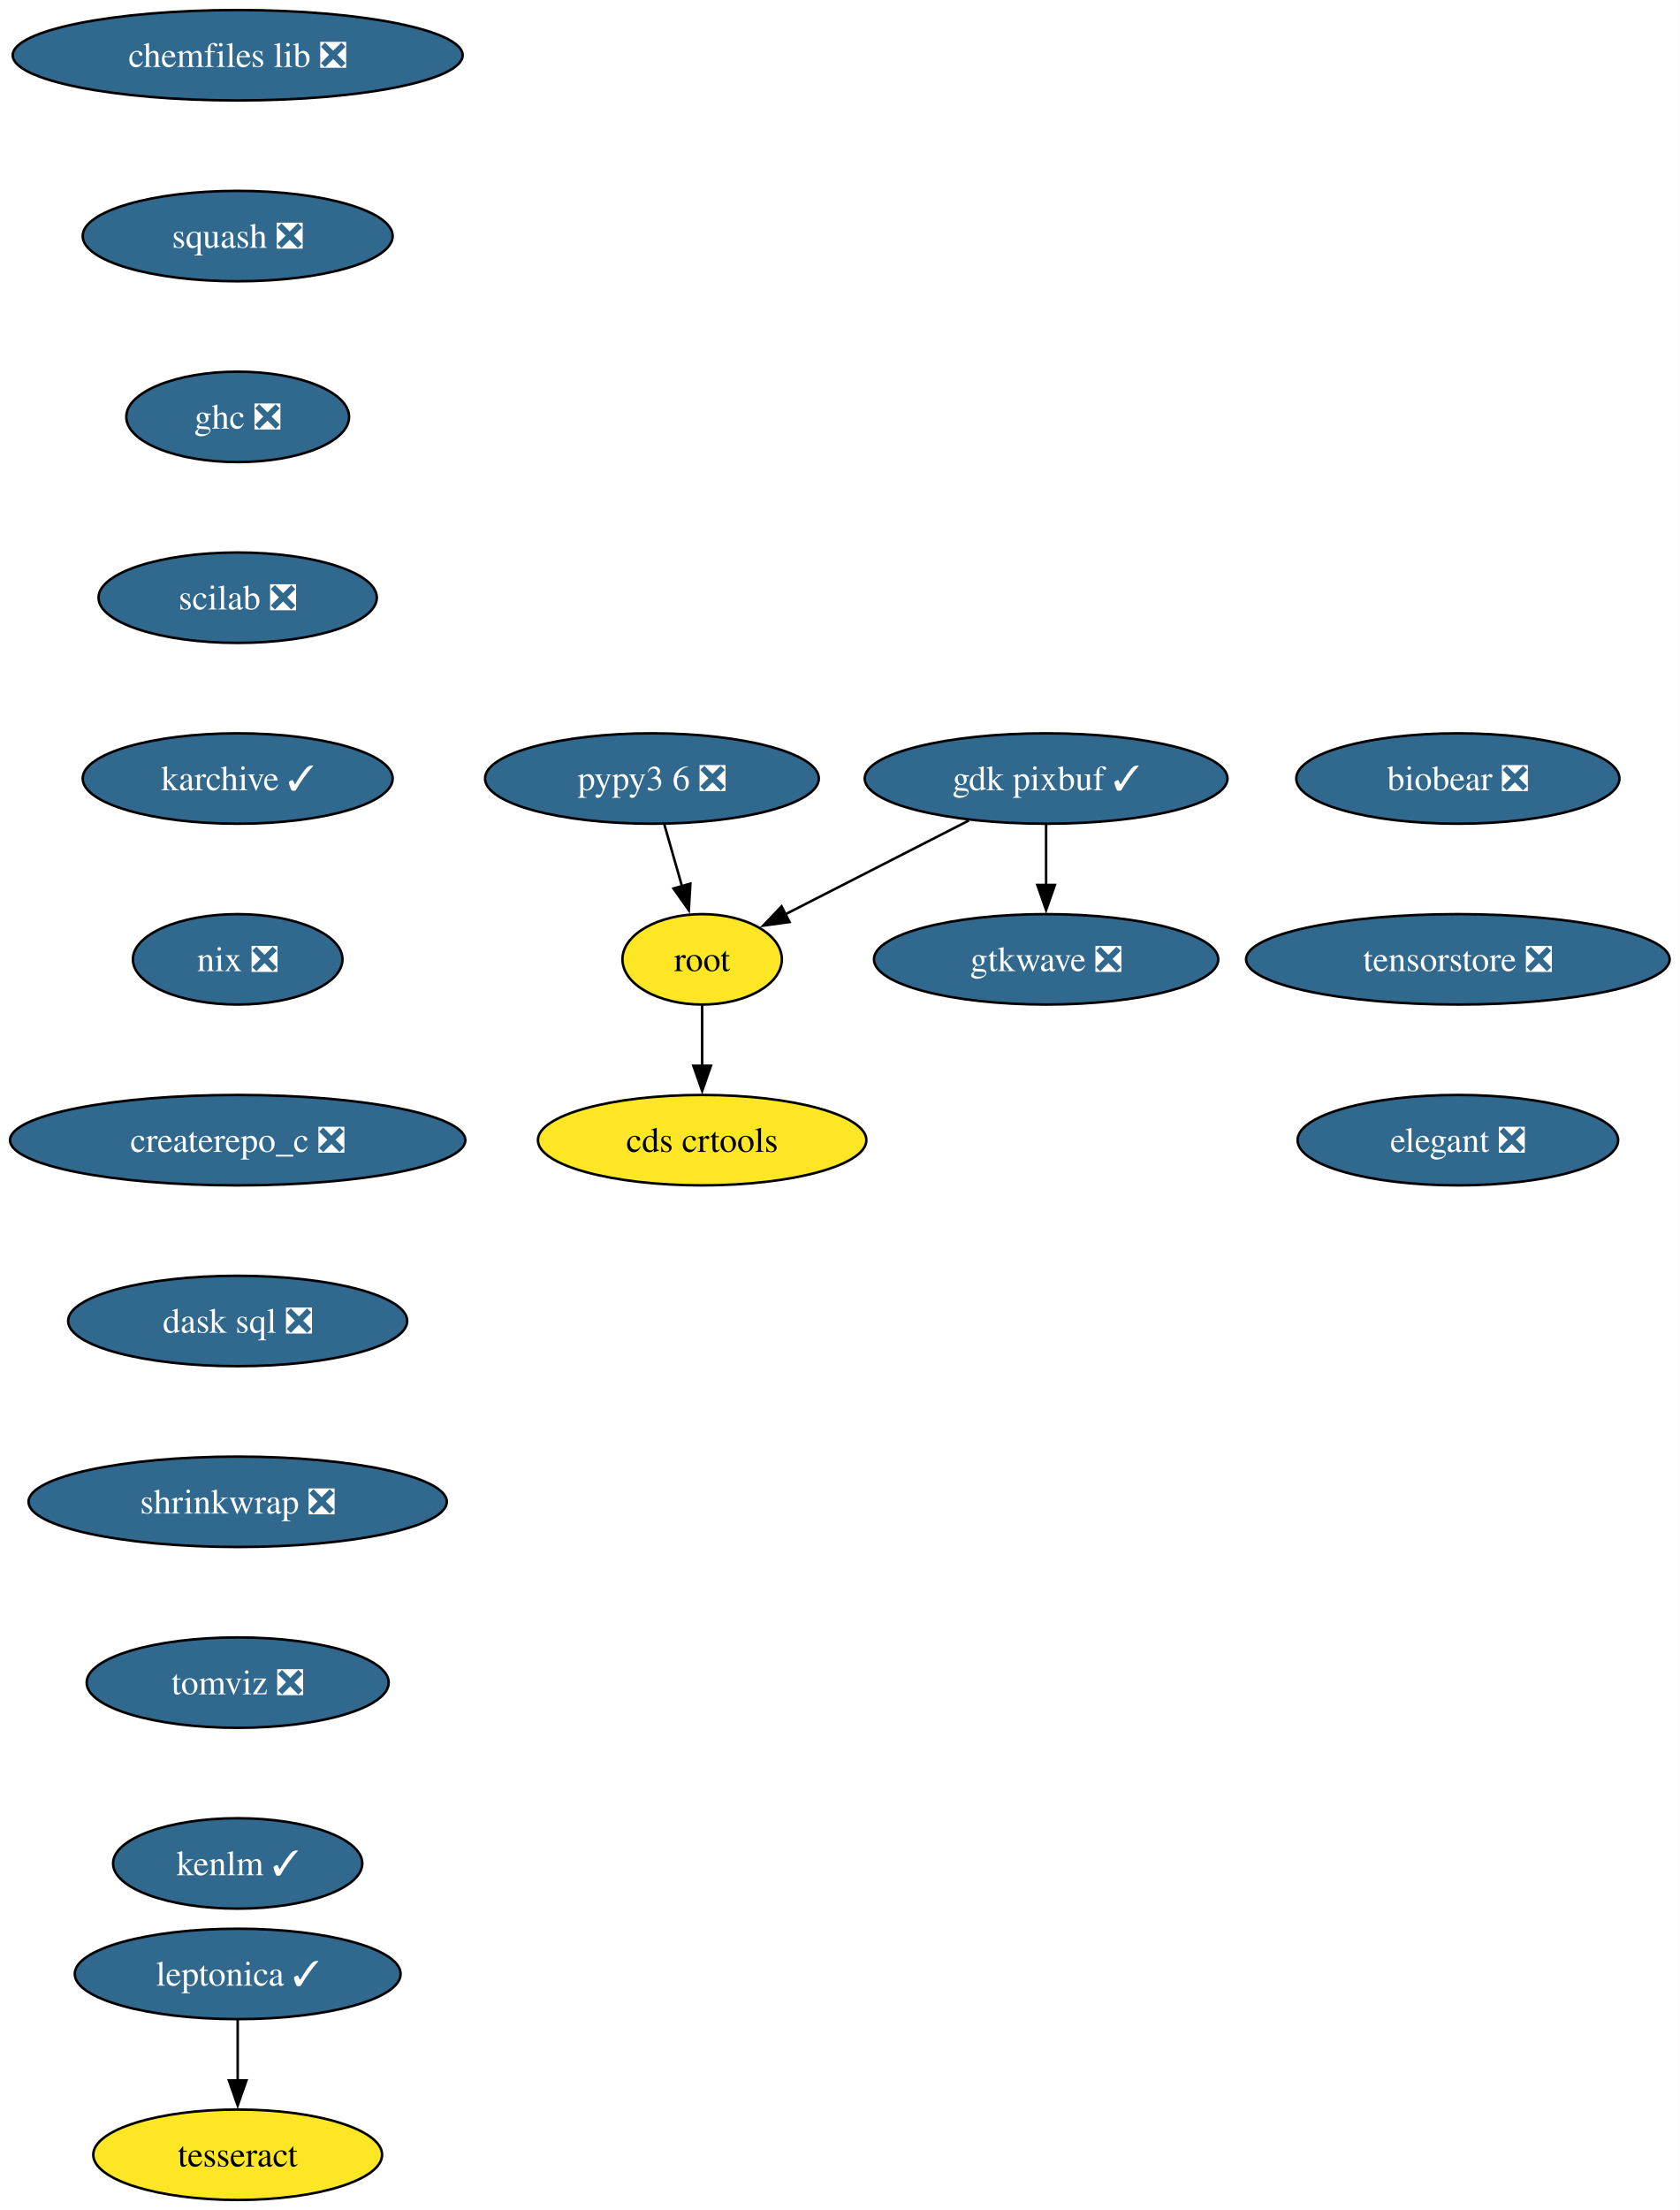
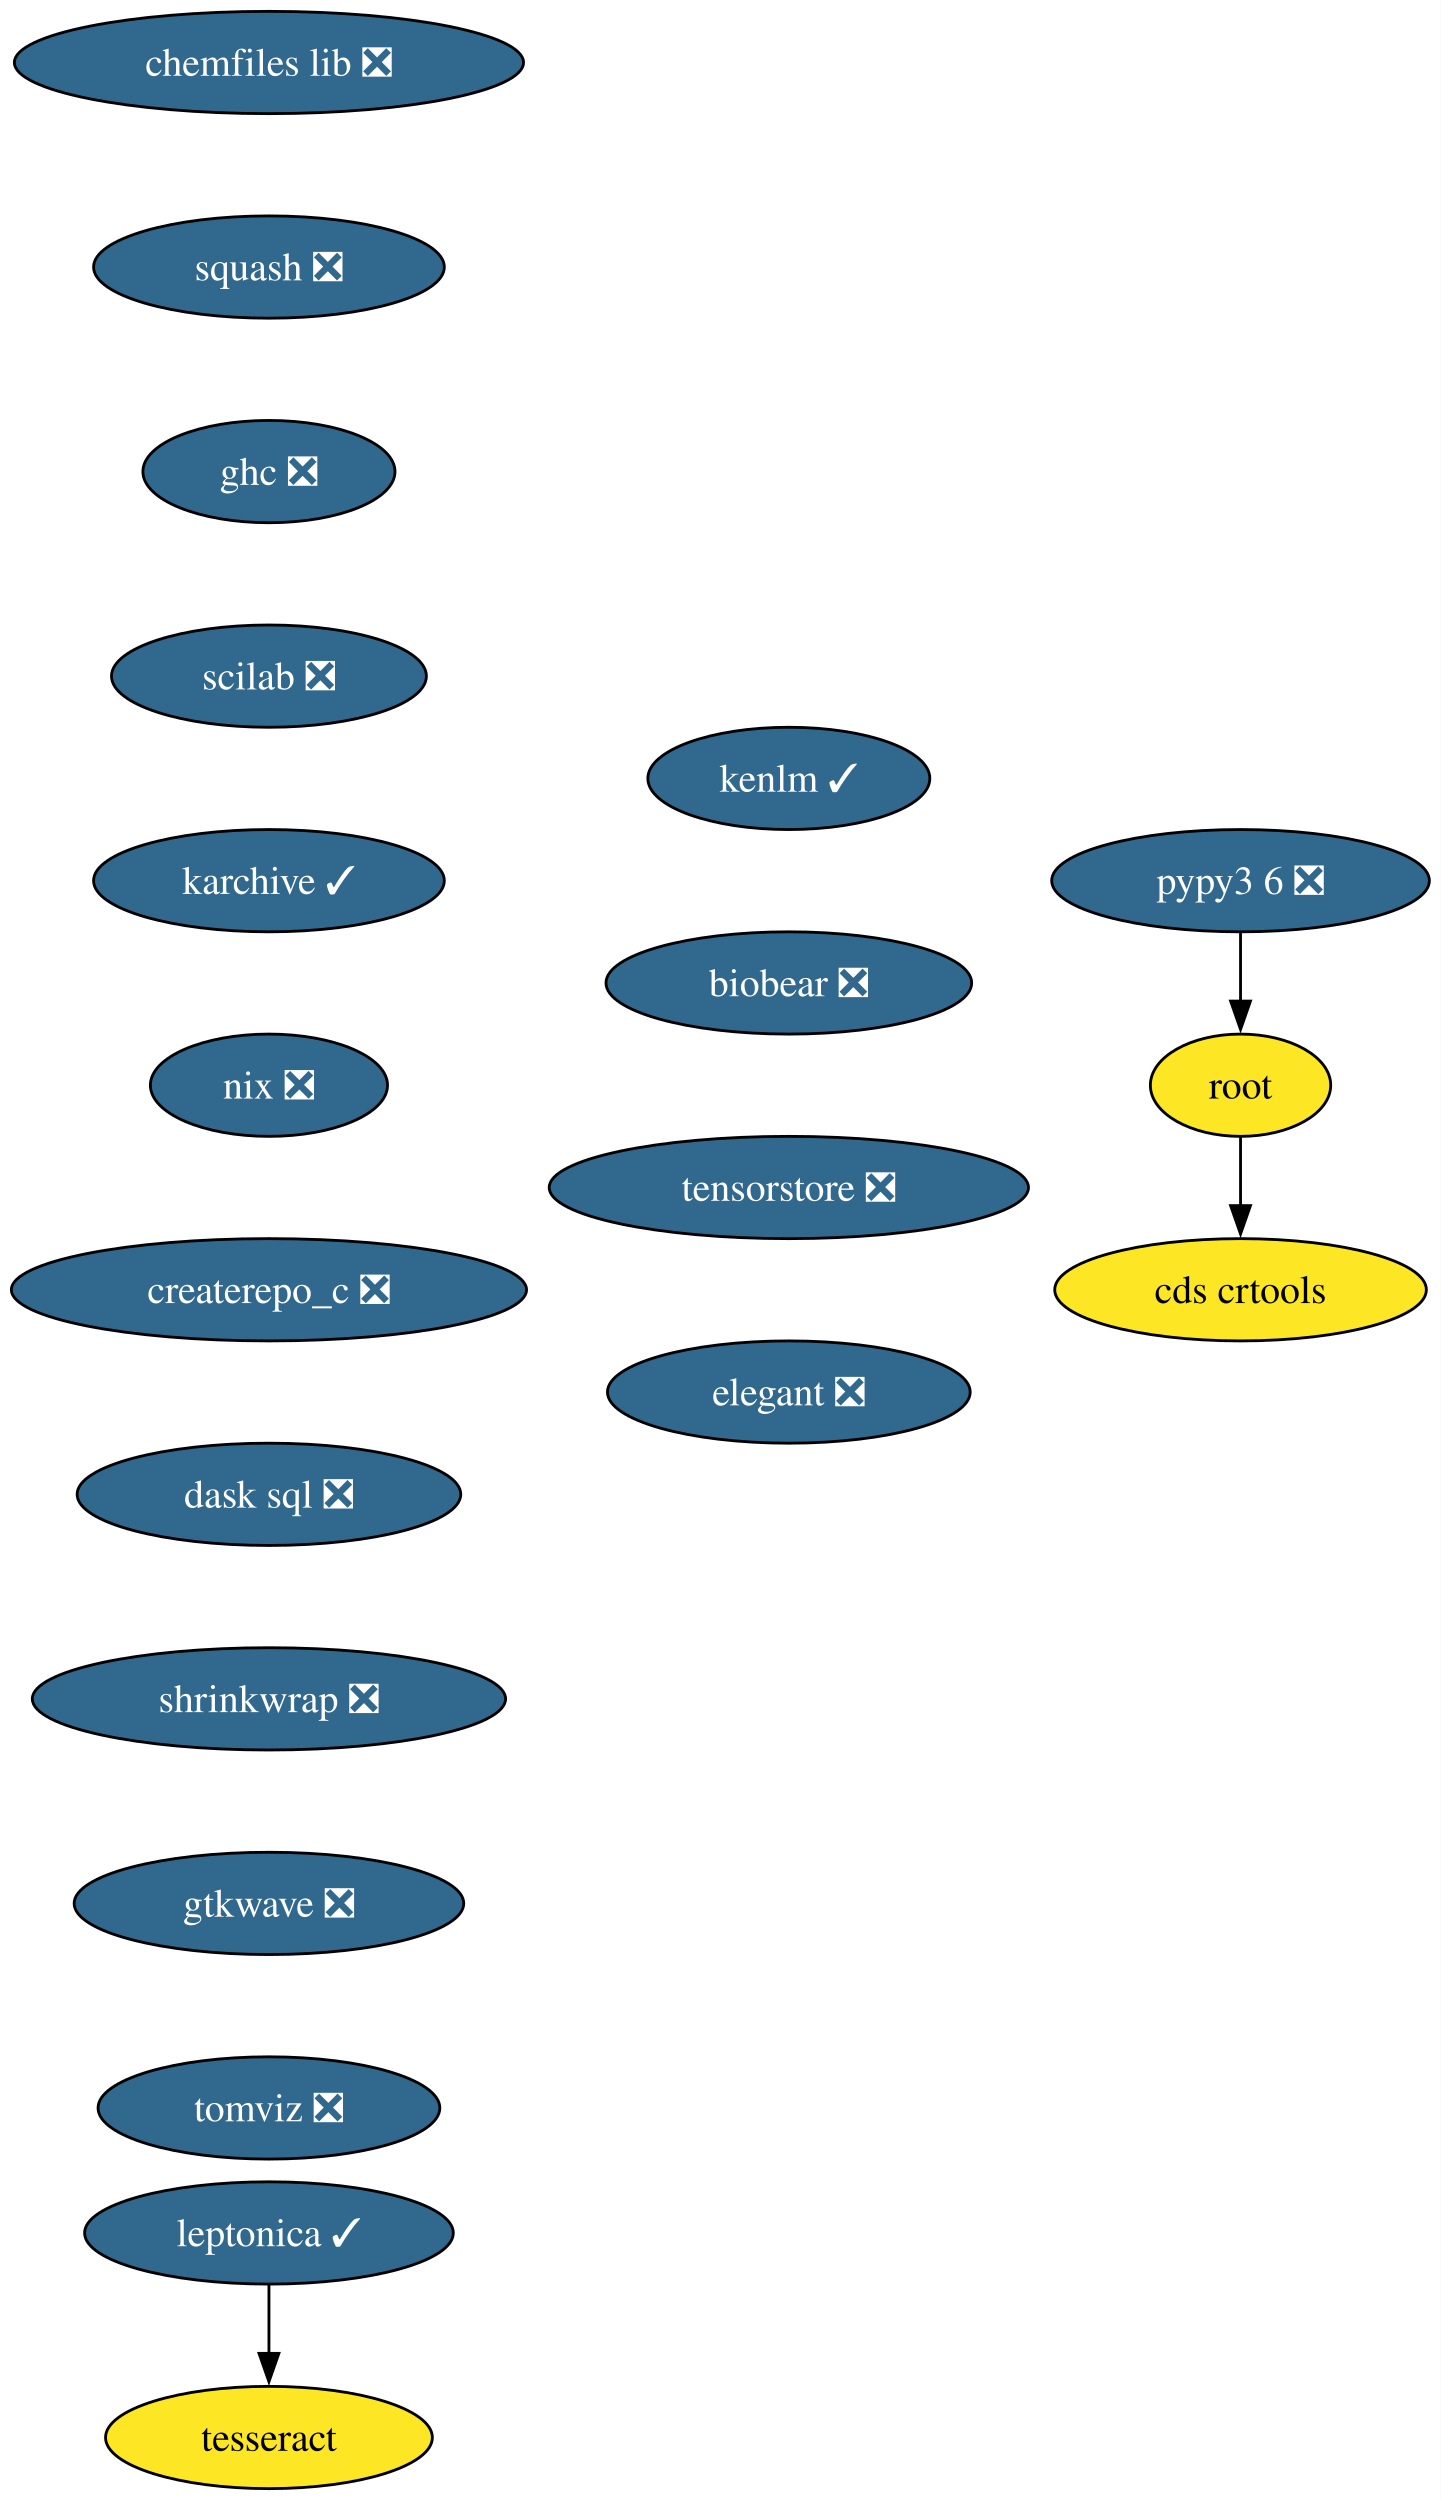
- <svg xmlns="http://www.w3.org/2000/svg" xmlns:xlink="http://www.w3.org/1999/xlink" width="669pt" height="880pt" viewBox="0.00 0.00 669.00 880.00">
+ <svg xmlns="http://www.w3.org/2000/svg" xmlns:xlink="http://www.w3.org/1999/xlink" width="507pt" height="880pt" viewBox="0.00 0.00 507.00 880.00">
  <g id="graph0" class="graph" transform="scale(1 1) rotate(0) translate(4 876)">
-     <polygon fill="white" stroke="none" points="-4,4 -4,-876 665.02,-876 665.02,4 -4,4" />
+     <polygon fill="white" stroke="none" points="-4,4 -4,-876 503.13,-876 503.13,4 -4,4" />
    <g id="node1" class="node">
      <g id="a_node1">
        <a xlink:href="https://github.com/conda-forge/chemfiles-lib-feedstock/pull/53" xlink:title="chemfiles lib ❎">
          <ellipse fill="#31688e" stroke="black" cx="90.67" cy="-854" rx="89.61" ry="18" />
          <text xml:space="preserve" text-anchor="middle" x="90.67" y="-849.33" font-family="Times,serif" font-size="14.00" fill="white">chemfiles lib ❎</text>
        </a>
      </g>
    </g>
    <g id="node2" class="node">
      <g id="a_node2">
        <a xlink:href="https://github.com/conda-forge/squash-feedstock/pull/8" xlink:title="squash ❎">
          <ellipse fill="#31688e" stroke="black" cx="90.67" cy="-782" rx="61.73" ry="18" />
          <text xml:space="preserve" text-anchor="middle" x="90.67" y="-777.33" font-family="Times,serif" font-size="14.00" fill="white">squash ❎</text>
        </a>
      </g>
    </g>
-     <g id="node7" class="node">
-       <g id="a_node7">
+     <g id="node3" class="node">
+       <g id="a_node3">
        <a xlink:href="https://github.com/conda-forge/ghc-feedstock/pull/44" xlink:title="ghc ❎">
          <ellipse fill="#31688e" stroke="black" cx="90.67" cy="-710" rx="44.37" ry="18" />
          <text xml:space="preserve" text-anchor="middle" x="90.67" y="-705.33" font-family="Times,serif" font-size="14.00" fill="white">ghc ❎</text>
        </a>
      </g>
    </g>
-     <g id="node3" class="node">
-       <g id="a_node3">
-         <a xlink:href="https://github.com/conda-forge/gdk-pixbuf-feedstock/pull/53" xlink:title="gdk pixbuf ✓">
-           <ellipse fill="#31688e" stroke="black" cx="412.67" cy="-566" rx="72.25" ry="18" />
-           <text xml:space="preserve" text-anchor="middle" x="412.67" y="-561.33" font-family="Times,serif" font-size="14.00" fill="white">gdk pixbuf ✓</text>
-         </a>
-       </g>
-     </g>
-     <g id="node4" class="node">
-       <g id="a_node4">
-         <a xlink:href="https://github.com/conda-forge/root-feedstock" xlink:title="root">
-           <ellipse fill="#fde725" stroke="black" cx="275.67" cy="-494" rx="31.74" ry="18" />
-           <text xml:space="preserve" text-anchor="middle" x="275.67" y="-489.32" font-family="Times,serif" font-size="14.00">root</text>
-         </a>
-       </g>
-     </g>
-     <g id="edge2" class="edge">
-       <path fill="none" stroke="black" d="M381.92,-549.29C360.13,-538.16 330.92,-523.23 308.64,-511.85" />
-       <polygon fill="black" stroke="black" points="310.48,-508.86 299.98,-507.42 307.3,-515.09 310.48,-508.86" />
-     </g>
-     <g id="node5" class="node">
-       <g id="a_node5">
-         <a xlink:href="https://github.com/conda-forge/gtkwave-feedstock/pull/14" xlink:title="gtkwave ❎">
-           <ellipse fill="#31688e" stroke="black" cx="412.67" cy="-494" rx="68.57" ry="18" />
-           <text xml:space="preserve" text-anchor="middle" x="412.67" y="-489.32" font-family="Times,serif" font-size="14.00" fill="white">gtkwave ❎</text>
-         </a>
-       </g>
-     </g>
-     <g id="edge3" class="edge">
-       <path fill="none" stroke="black" d="M412.67,-547.7C412.67,-540.41 412.67,-531.73 412.67,-523.54" />
-       <polygon fill="black" stroke="black" points="416.17,-523.62 412.67,-513.62 409.17,-523.62 416.17,-523.62" />
-     </g>
    <g id="node6" class="node">
      <g id="a_node6">
-         <a xlink:href="https://github.com/conda-forge/cds-crtools-feedstock" xlink:title="cds crtools">
-           <ellipse fill="#fde725" stroke="black" cx="275.67" cy="-422" rx="65.41" ry="18" />
-           <text xml:space="preserve" text-anchor="middle" x="275.67" y="-417.32" font-family="Times,serif" font-size="14.00">cds crtools</text>
-         </a>
-       </g>
-     </g>
-     <g id="edge4" class="edge">
-       <path fill="none" stroke="black" d="M275.67,-475.7C275.67,-468.41 275.67,-459.73 275.67,-451.54" />
-       <polygon fill="black" stroke="black" points="279.17,-451.62 275.67,-441.62 272.17,-451.62 279.17,-451.62" />
-     </g>
-     <g id="node10" class="node">
-       <g id="a_node10">
        <a xlink:href="https://github.com/conda-forge/scilab-feedstock/pull/55" xlink:title="scilab ❎">
          <ellipse fill="#31688e" stroke="black" cx="90.67" cy="-638" rx="55.42" ry="18" />
          <text xml:space="preserve" text-anchor="middle" x="90.67" y="-633.33" font-family="Times,serif" font-size="14.00" fill="white">scilab ❎</text>
        </a>
      </g>
    </g>
-     <g id="node8" class="node">
-       <g id="a_node8">
+     <g id="node4" class="node">
+       <g id="a_node4">
        <a xlink:href="https://github.com/conda-forge/leptonica-feedstock/pull/51" xlink:title="leptonica ✓">
          <ellipse fill="#31688e" stroke="black" cx="90.67" cy="-90" rx="64.89" ry="18" />
          <text xml:space="preserve" text-anchor="middle" x="90.67" y="-85.33" font-family="Times,serif" font-size="14.00" fill="white">leptonica ✓</text>
        </a>
      </g>
    </g>
-     <g id="node9" class="node">
-       <g id="a_node9">
+     <g id="node5" class="node">
+       <g id="a_node5">
        <a xlink:href="https://github.com/conda-forge/tesseract-feedstock" xlink:title="tesseract">
          <ellipse fill="#fde725" stroke="black" cx="90.67" cy="-18" rx="57.52" ry="18" />
          <text xml:space="preserve" text-anchor="middle" x="90.67" y="-13.32" font-family="Times,serif" font-size="14.00">tesseract</text>
        </a>
      </g>
    </g>
-     <g id="edge6" class="edge">
+     <g id="edge3" class="edge">
      <path fill="none" stroke="black" d="M90.67,-71.7C90.67,-64.41 90.67,-55.73 90.67,-47.54" />
      <polygon fill="black" stroke="black" points="94.17,-47.62 90.67,-37.62 87.17,-47.62 94.17,-47.62" />
    </g>
-     <g id="node11" class="node">
-       <g id="a_node11">
+     <g id="node9" class="node">
+       <g id="a_node9">
        <a xlink:href="https://github.com/conda-forge/karchive-feedstock/pull/22" xlink:title="karchive ✓">
          <ellipse fill="#31688e" stroke="black" cx="90.67" cy="-566" rx="61.73" ry="18" />
          <text xml:space="preserve" text-anchor="middle" x="90.67" y="-561.33" font-family="Times,serif" font-size="14.00" fill="white">karchive ✓</text>
        </a>
      </g>
    </g>
-     <g id="node13" class="node">
-       <g id="a_node13">
+     <g id="node7" class="node">
+       <g id="a_node7">
+         <a xlink:href="https://github.com/conda-forge/root-feedstock" xlink:title="root">
+           <ellipse fill="#fde725" stroke="black" cx="432.67" cy="-494" rx="31.74" ry="18" />
+           <text xml:space="preserve" text-anchor="middle" x="432.67" y="-489.32" font-family="Times,serif" font-size="14.00">root</text>
+         </a>
+       </g>
+     </g>
+     <g id="node8" class="node">
+       <g id="a_node8">
+         <a xlink:href="https://github.com/conda-forge/cds-crtools-feedstock" xlink:title="cds crtools">
+           <ellipse fill="#fde725" stroke="black" cx="432.67" cy="-422" rx="65.41" ry="18" />
+           <text xml:space="preserve" text-anchor="middle" x="432.67" y="-417.32" font-family="Times,serif" font-size="14.00">cds crtools</text>
+         </a>
+       </g>
+     </g>
+     <g id="edge5" class="edge">
+       <path fill="none" stroke="black" d="M432.67,-475.7C432.67,-468.41 432.67,-459.73 432.67,-451.54" />
+       <polygon fill="black" stroke="black" points="436.17,-451.62 432.67,-441.62 429.17,-451.62 436.17,-451.62" />
+     </g>
+     <g id="node11" class="node">
+       <g id="a_node11">
        <a xlink:href="https://github.com/conda-forge/nix-feedstock/pull/27" xlink:title="nix ❎">
          <ellipse fill="#31688e" stroke="black" cx="90.67" cy="-494" rx="41.74" ry="18" />
          <text xml:space="preserve" text-anchor="middle" x="90.67" y="-489.32" font-family="Times,serif" font-size="14.00" fill="white">nix ❎</text>
        </a>
      </g>
    </g>
-     <g id="node12" class="node">
-       <g id="a_node12">
+     <g id="node10" class="node">
+       <g id="a_node10">
        <a xlink:href="https://github.com/conda-forge/pypy3.6-feedstock/pull/122" xlink:title="pypy3 6 ❎">
-           <ellipse fill="#31688e" stroke="black" cx="255.67" cy="-566" rx="66.47" ry="18" />
-           <text xml:space="preserve" text-anchor="middle" x="255.67" y="-561.33" font-family="Times,serif" font-size="14.00" fill="white">pypy3 6 ❎</text>
+           <ellipse fill="#31688e" stroke="black" cx="432.67" cy="-566" rx="66.47" ry="18" />
+           <text xml:space="preserve" text-anchor="middle" x="432.67" y="-561.33" font-family="Times,serif" font-size="14.00" fill="white">pypy3 6 ❎</text>
        </a>
      </g>
    </g>
-     <g id="edge9" class="edge">
-       <path fill="none" stroke="black" d="M260.61,-547.7C262.74,-540.24 265.29,-531.32 267.68,-522.97" />
-       <polygon fill="black" stroke="black" points="270.98,-524.14 270.36,-513.56 264.25,-522.21 270.98,-524.14" />
+     <g id="edge7" class="edge">
+       <path fill="none" stroke="black" d="M432.67,-547.7C432.67,-540.41 432.67,-531.73 432.67,-523.54" />
+       <polygon fill="black" stroke="black" points="436.17,-523.62 432.67,-513.62 429.17,-523.62 436.17,-523.62" />
    </g>
-     <g id="node14" class="node">
-       <g id="a_node14">
+     <g id="node12" class="node">
+       <g id="a_node12">
        <a xlink:href="https://github.com/conda-forge/createrepo_c-feedstock/pull/44" xlink:title="createrepo_c ❎">
          <ellipse fill="#31688e" stroke="black" cx="90.67" cy="-422" rx="90.67" ry="18" />
          <text xml:space="preserve" text-anchor="middle" x="90.67" y="-417.32" font-family="Times,serif" font-size="14.00" fill="white">createrepo_c ❎</text>
        </a>
      </g>
    </g>
-     <g id="node15" class="node">
-       <g id="a_node15">
+     <g id="node13" class="node">
+       <g id="a_node13">
        <a xlink:href="https://github.com/conda-forge/dask-sql-feedstock/pull/87" xlink:title="dask sql ❎">
          <ellipse fill="#31688e" stroke="black" cx="90.67" cy="-350" rx="67.52" ry="18" />
          <text xml:space="preserve" text-anchor="middle" x="90.67" y="-345.32" font-family="Times,serif" font-size="14.00" fill="white">dask sql ❎</text>
        </a>
      </g>
    </g>
-     <g id="node16" class="node">
-       <g id="a_node16">
+     <g id="node14" class="node">
+       <g id="a_node14">
        <a xlink:href="https://github.com/conda-forge/shrinkwrap-feedstock/pull/7" xlink:title="shrinkwrap ❎">
          <ellipse fill="#31688e" stroke="black" cx="90.67" cy="-278" rx="83.3" ry="18" />
          <text xml:space="preserve" text-anchor="middle" x="90.67" y="-273.32" font-family="Times,serif" font-size="14.00" fill="white">shrinkwrap ❎</text>
        </a>
      </g>
    </g>
+     <g id="node15" class="node">
+       <g id="a_node15">
+         <a xlink:href="https://github.com/conda-forge/gtkwave-feedstock/pull/14" xlink:title="gtkwave ❎">
+           <ellipse fill="#31688e" stroke="black" cx="90.67" cy="-206" rx="68.57" ry="18" />
+           <text xml:space="preserve" text-anchor="middle" x="90.67" y="-201.33" font-family="Times,serif" font-size="14.00" fill="white">gtkwave ❎</text>
+         </a>
+       </g>
+     </g>
+     <g id="node16" class="node">
+       <g id="a_node16">
+         <a xlink:href="https://github.com/conda-forge/tomviz-feedstock/pull/67" xlink:title="tomviz ❎">
+           <ellipse fill="#31688e" stroke="black" cx="90.67" cy="-134" rx="60.15" ry="18" />
+           <text xml:space="preserve" text-anchor="middle" x="90.67" y="-129.32" font-family="Times,serif" font-size="14.00" fill="white">tomviz ❎</text>
+         </a>
+       </g>
+     </g>
    <g id="node17" class="node">
      <g id="a_node17">
-         <a xlink:href="https://github.com/conda-forge/tomviz-feedstock/pull/67" xlink:title="tomviz ❎">
-           <ellipse fill="#31688e" stroke="black" cx="90.67" cy="-206" rx="60.15" ry="18" />
-           <text xml:space="preserve" text-anchor="middle" x="90.67" y="-201.33" font-family="Times,serif" font-size="14.00" fill="white">tomviz ❎</text>
+         <a xlink:href="https://github.com/conda-forge/kenlm-feedstock/pull/10" xlink:title="kenlm ✓">
+           <ellipse fill="#31688e" stroke="black" cx="273.67" cy="-602" rx="49.63" ry="18" />
+           <text xml:space="preserve" text-anchor="middle" x="273.67" y="-597.33" font-family="Times,serif" font-size="14.00" fill="white">kenlm ✓</text>
        </a>
      </g>
    </g>
    <g id="node18" class="node">
      <g id="a_node18">
-         <a xlink:href="https://github.com/conda-forge/kenlm-feedstock/pull/10" xlink:title="kenlm ✓">
-           <ellipse fill="#31688e" stroke="black" cx="90.67" cy="-134" rx="49.63" ry="18" />
-           <text xml:space="preserve" text-anchor="middle" x="90.67" y="-129.32" font-family="Times,serif" font-size="14.00" fill="white">kenlm ✓</text>
+         <a xlink:href="https://github.com/conda-forge/biobear-feedstock/pull/46" xlink:title="biobear ❎">
+           <ellipse fill="#31688e" stroke="black" cx="273.67" cy="-530" rx="64.36" ry="18" />
+           <text xml:space="preserve" text-anchor="middle" x="273.67" y="-525.33" font-family="Times,serif" font-size="14.00" fill="white">biobear ❎</text>
        </a>
      </g>
    </g>
    <g id="node19" class="node">
      <g id="a_node19">
-         <a xlink:href="https://github.com/conda-forge/biobear-feedstock/pull/46" xlink:title="biobear ❎">
-           <ellipse fill="#31688e" stroke="black" cx="576.67" cy="-566" rx="64.36" ry="18" />
-           <text xml:space="preserve" text-anchor="middle" x="576.67" y="-561.33" font-family="Times,serif" font-size="14.00" fill="white">biobear ❎</text>
+         <a xlink:href="https://github.com/conda-forge/tensorstore-feedstock/pull/50" xlink:title="tensorstore ❎">
+           <ellipse fill="#31688e" stroke="black" cx="273.67" cy="-458" rx="84.35" ry="18" />
+           <text xml:space="preserve" text-anchor="middle" x="273.67" y="-453.32" font-family="Times,serif" font-size="14.00" fill="white">tensorstore ❎</text>
        </a>
      </g>
    </g>
    <g id="node20" class="node">
      <g id="a_node20">
-         <a xlink:href="https://github.com/conda-forge/tensorstore-feedstock/pull/50" xlink:title="tensorstore ❎">
-           <ellipse fill="#31688e" stroke="black" cx="576.67" cy="-494" rx="84.35" ry="18" />
-           <text xml:space="preserve" text-anchor="middle" x="576.67" y="-489.32" font-family="Times,serif" font-size="14.00" fill="white">tensorstore ❎</text>
-         </a>
-       </g>
-     </g>
-     <g id="node21" class="node">
-       <g id="a_node21">
        <a xlink:href="https://github.com/conda-forge/elegant-feedstock/pull/15" xlink:title="elegant ❎">
-           <ellipse fill="#31688e" stroke="black" cx="576.67" cy="-422" rx="63.84" ry="18" />
-           <text xml:space="preserve" text-anchor="middle" x="576.67" y="-417.32" font-family="Times,serif" font-size="14.00" fill="white">elegant ❎</text>
+           <ellipse fill="#31688e" stroke="black" cx="273.67" cy="-386" rx="63.84" ry="18" />
+           <text xml:space="preserve" text-anchor="middle" x="273.67" y="-381.32" font-family="Times,serif" font-size="14.00" fill="white">elegant ❎</text>
        </a>
      </g>
    </g>
  </g>
</svg>
